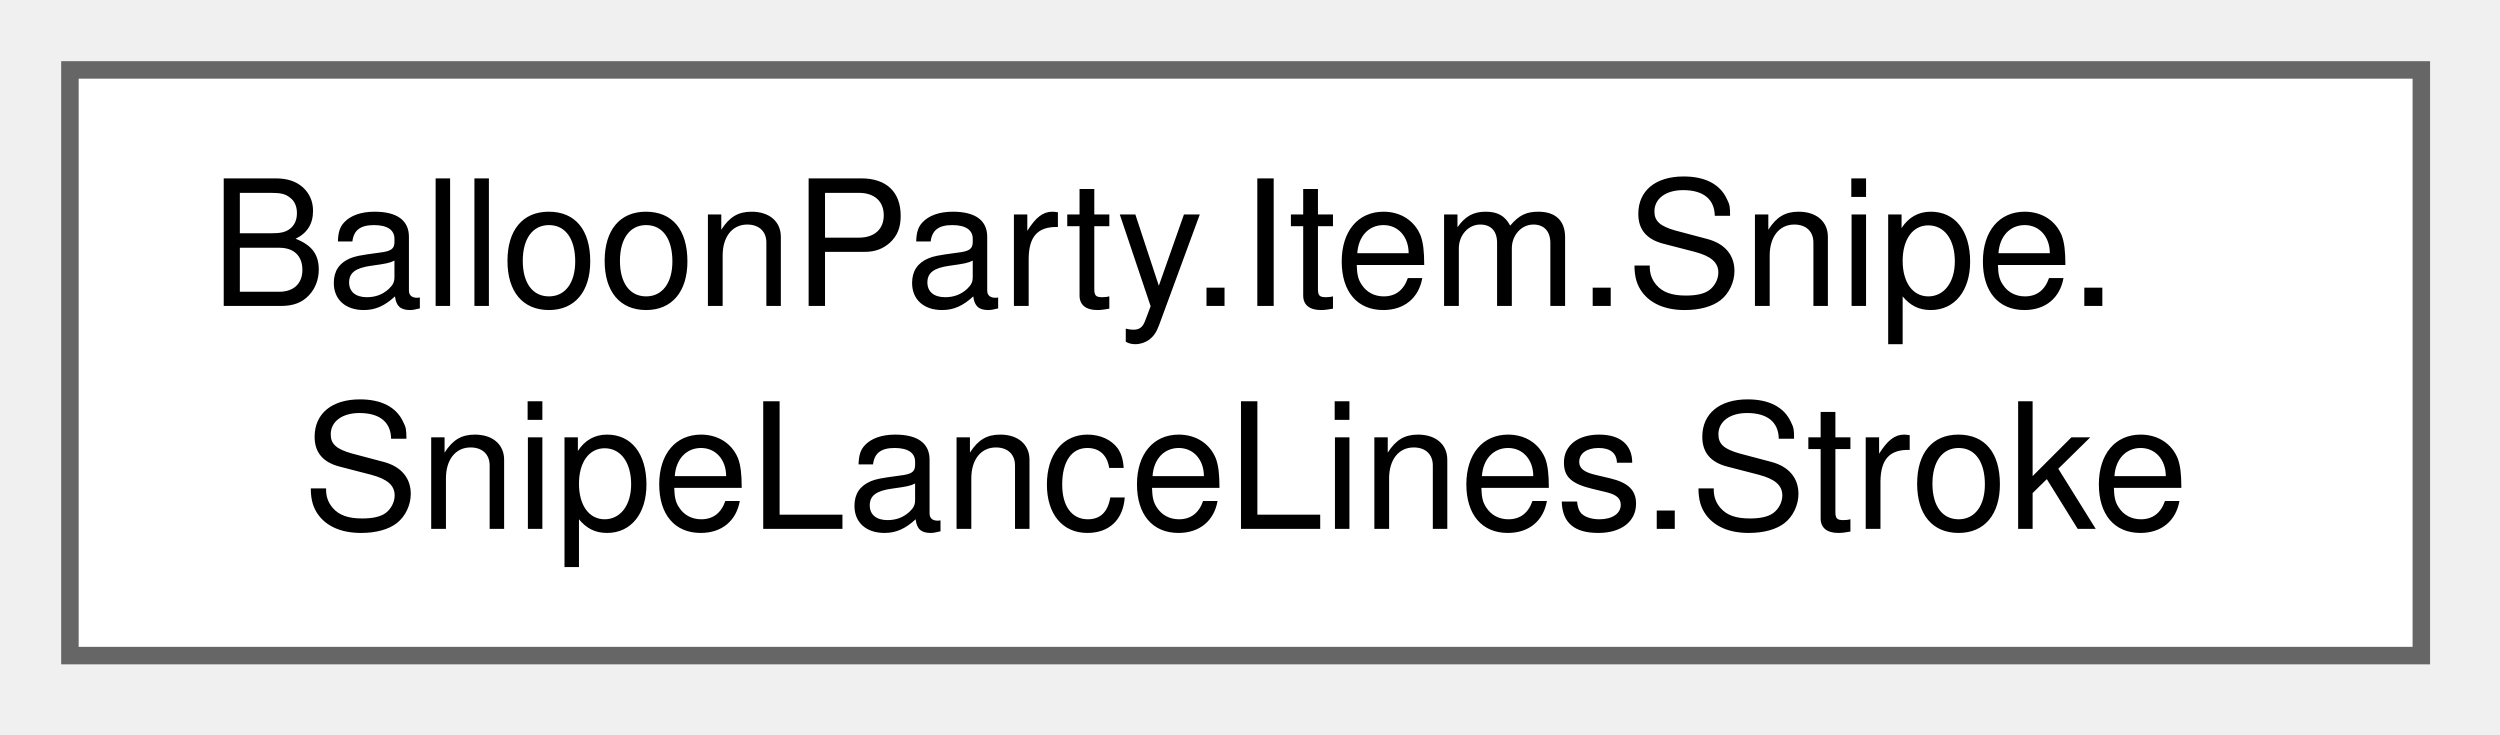
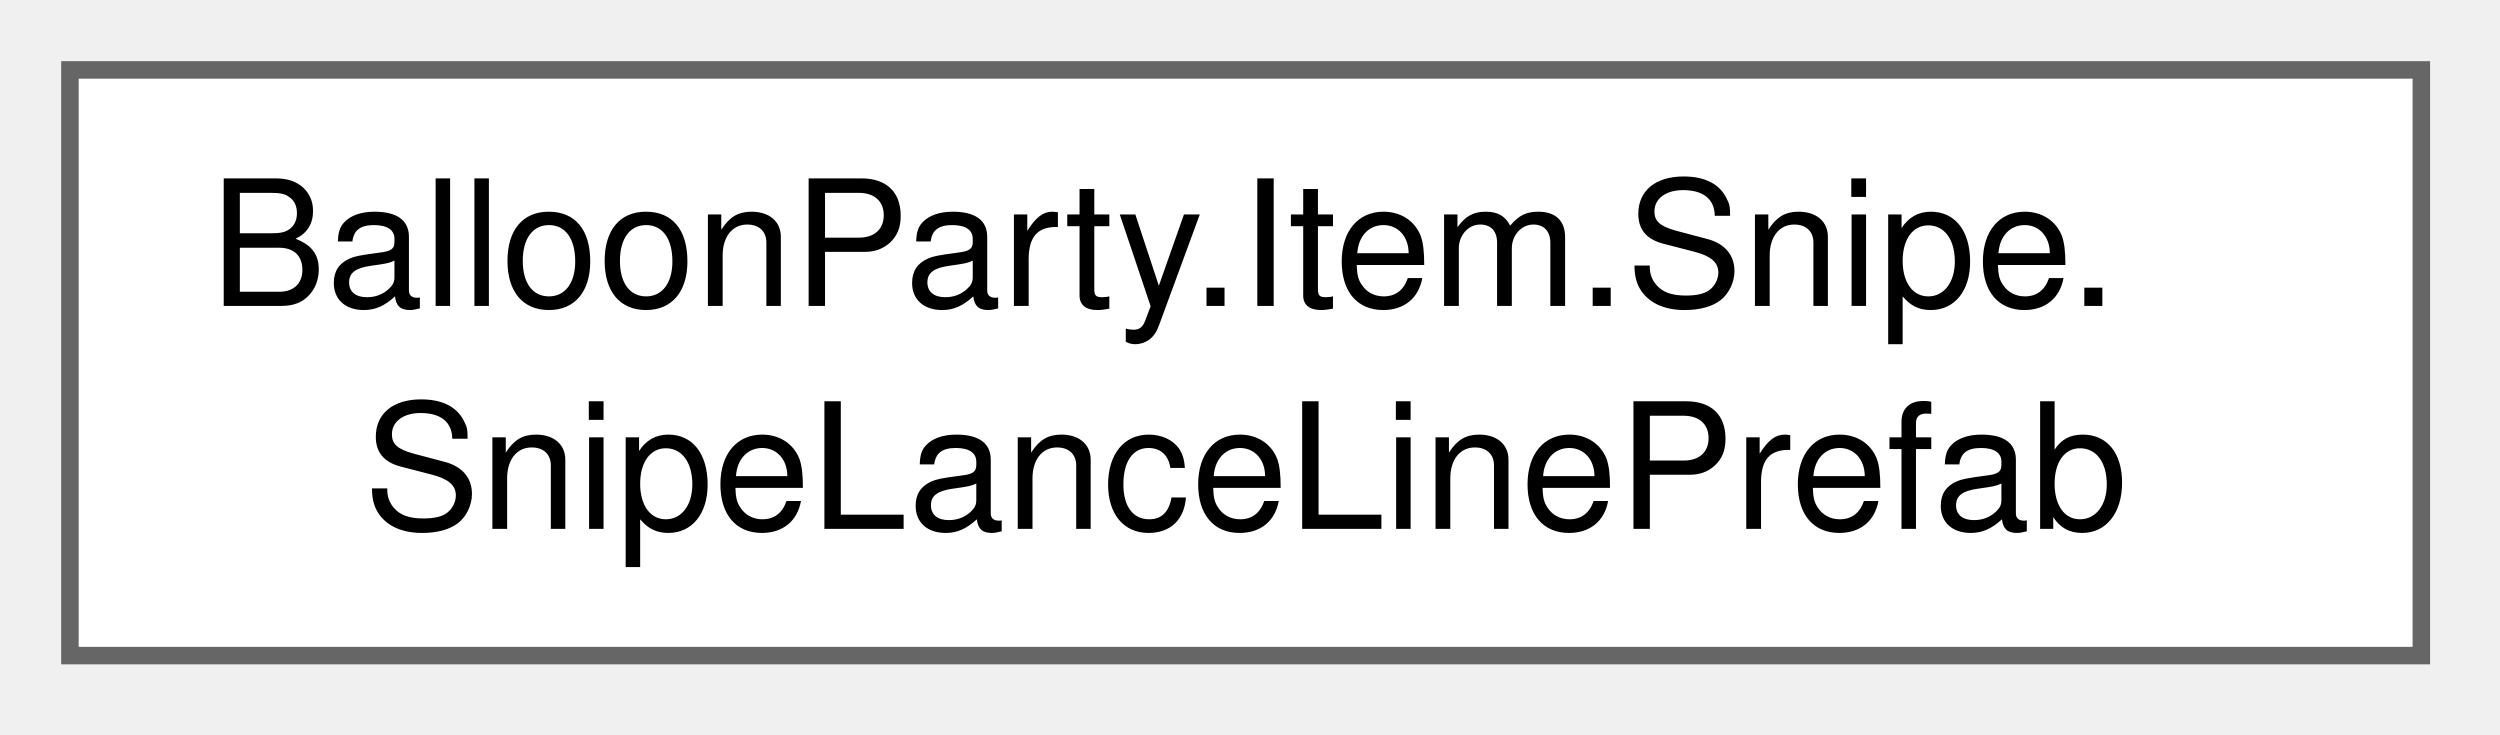
<svg xmlns="http://www.w3.org/2000/svg" xmlns:xlink="http://www.w3.org/1999/xlink" width="143pt" height="42pt" viewBox="0.00 0.00 143.00 42.00">
  <g id="graph0" class="graph" transform="scale(1 1) rotate(0) translate(4 37.5)">
    <g id="Node000000" class="node">
      <g id="a_Node000000">
-         <a xlink:href="structBalloonParty_1_1Item_1_1Snipe_1_1SnipeLanceLines_1_1Stroke.html" target="_top" xlink:title=" ">
+         <a xlink:href="classBalloonParty_1_1Item_1_1Snipe_1_1SnipeLanceLinePrefab.html" target="_top" xlink:title="The pencil line's prefab, held so an unassigned one still registers.">
          <polygon fill="white" stroke="#666666" points="134.5,-33.5 0,-33.5 0,0 134.5,0 134.5,-33.5" />
          <text xml:space="preserve" text-anchor="start" x="8" y="-20" font-family="Helvetica,sans-Serif" font-size="10.00">BalloonParty.Item.Snipe.</text>
-           <text xml:space="preserve" text-anchor="middle" x="67.25" y="-7.25" font-family="Helvetica,sans-Serif" font-size="10.00">SnipeLanceLines.Stroke</text>
+           <text xml:space="preserve" text-anchor="middle" x="67.25" y="-7.25" font-family="Helvetica,sans-Serif" font-size="10.00">SnipeLanceLinePrefab</text>
        </a>
      </g>
    </g>
  </g>
</svg>
